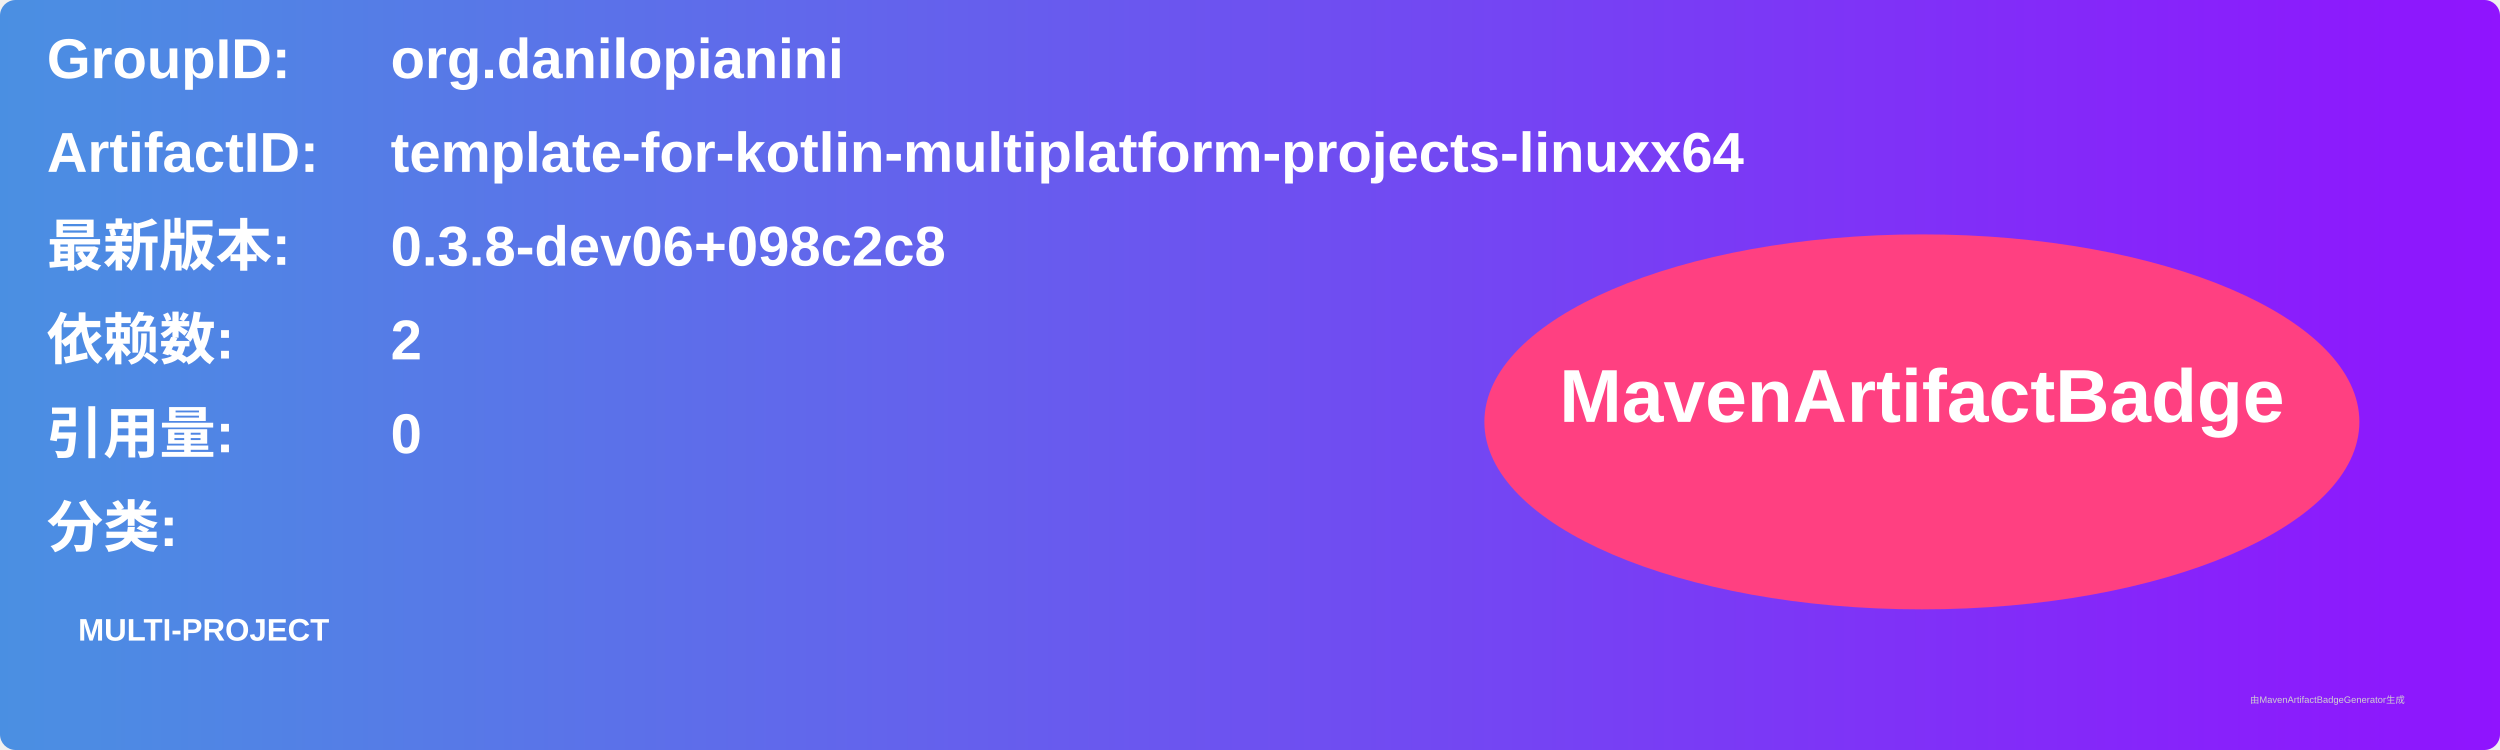
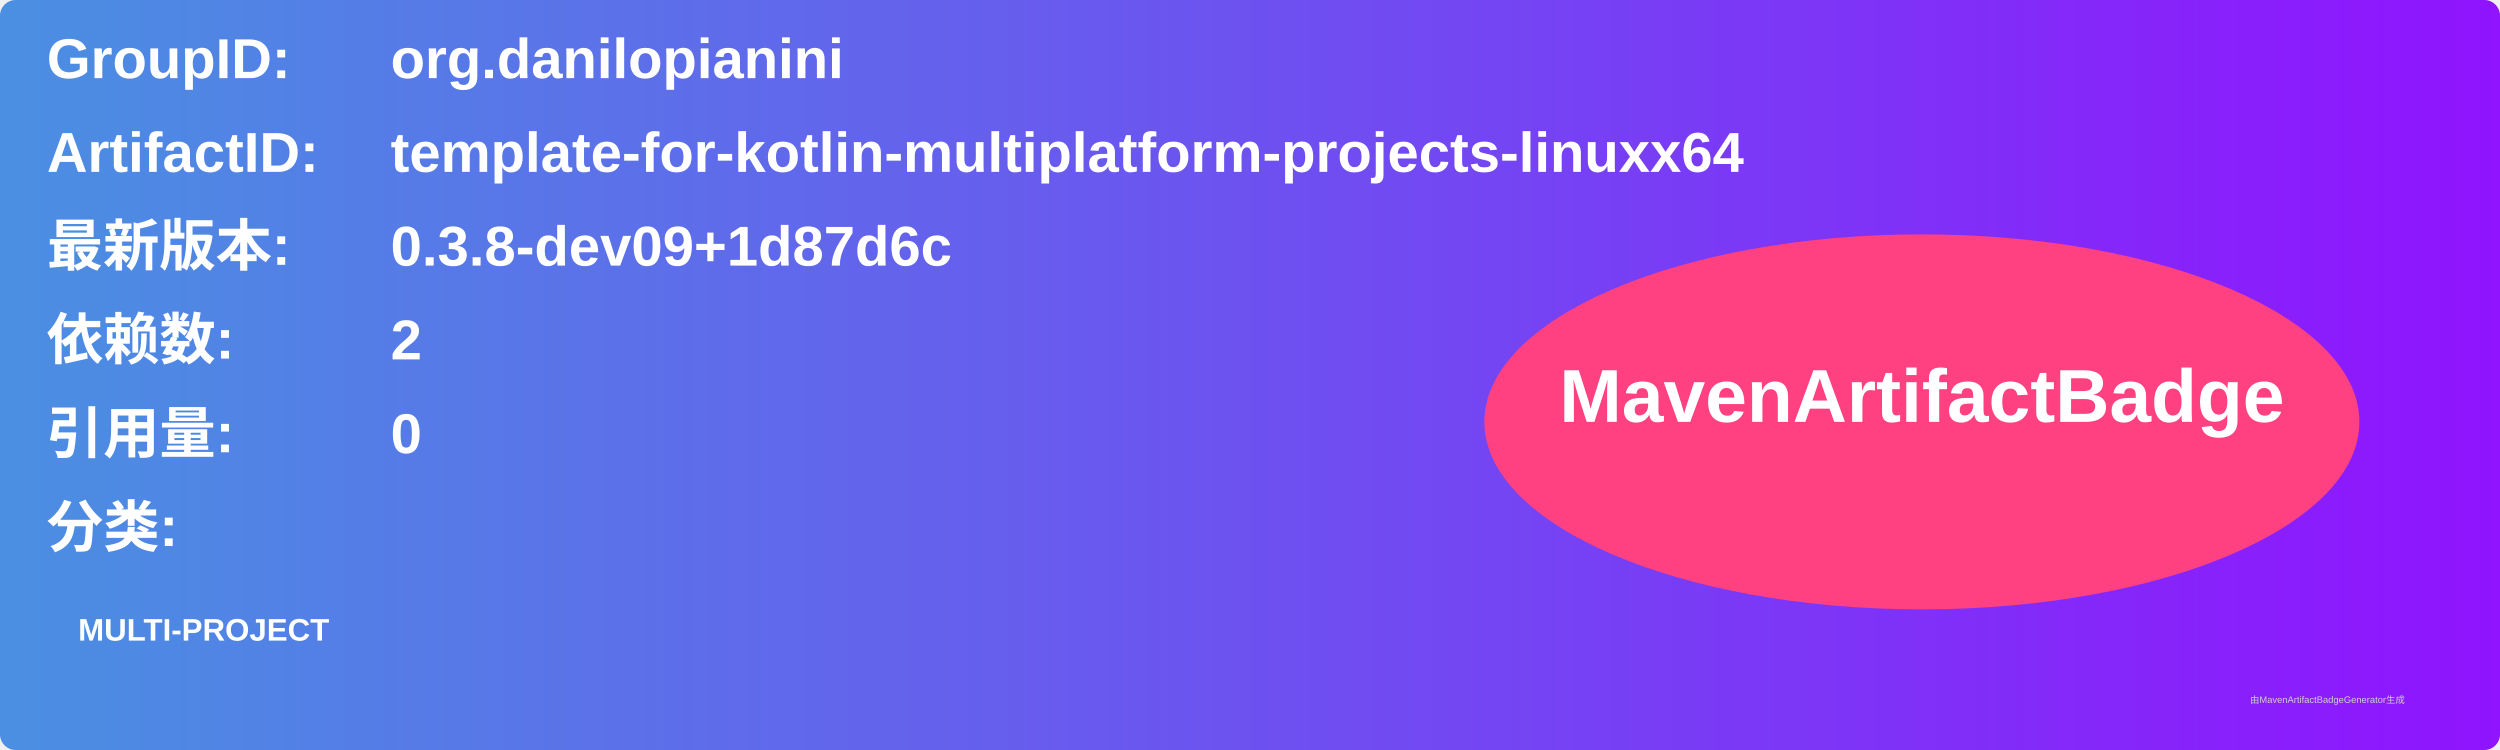
<svg xmlns="http://www.w3.org/2000/svg" width="800" height="240" viewBox="0 0 800 240">
  <linearGradient id="grad" x1="0%" y1="0%" x2="100%" y2="0%">
    <stop offset="0%" stop-color="#4a90e2" />
    <stop offset="100%" stop-color="#9013fe" />
  </linearGradient>
  <rect width="100%" height="100%" rx="5" ry="5" fill="url(#grad)" />
  <g transform="translate(15, 15)">
    <text x="0" y="10" font-family="Arial" font-size="18" fill="white" font-weight="bold" width="260">GroupID:</text>
    <text x="110" y="10" font-family="Arial" font-size="18" fill="white" font-weight="bold" width="460">org.danilopianini</text>
    <text x="0" y="40" font-family="Arial" font-size="18" fill="white" font-weight="bold" width="260">ArtifactID:</text>
    <text x="110" y="40" font-family="Arial" font-size="18" fill="white" font-weight="bold" width="460">template-for-kotlin-multiplatform-projects-linuxx64</text>
    <text x="0" y="70" font-family="Arial" font-size="18" fill="white" font-weight="bold">最新版本:</text>
    <text x="110" y="70" font-family="Arial" font-size="18" fill="white" font-weight="bold">
-       <tspan font-weight="bold">0.3.8-dev06+098c2c8</tspan>
+       <tspan font-weight="bold">0.3.8-dev09+1d87d6c</tspan>
    </text>
    <text x="0" y="100" font-family="Arial" font-size="18" fill="white" font-weight="bold">依赖数: </text>
    <text x="110" y="100" font-family="Arial" font-size="18" fill="white">
      <tspan font-weight="bold">2</tspan>
    </text>
    <text x="0" y="130" font-family="Arial" font-size="18" fill="white" font-weight="bold">引用量: </text>
    <text x="110" y="130" font-family="Arial" font-size="18" fill="white">
      <tspan font-weight="bold">0</tspan>
    </text>
    <text x="0" y="160" font-family="Arial" font-size="18" fill="white" font-weight="bold">分类:</text>
    <text x="10" y="190" font-family="Arial" font-size="10" fill="white">
      <tspan font-weight="bold">MULTI-PROJECT</tspan>
    </text>
    <ellipse cx="600" cy="120" rx="140" ry="60" fill="#ff4081" />
    <text x="600" y="120" text-anchor="middle" font-family="Arial" font-size="24" fill="white" font-weight="bold">MavenArtifactBadge</text>
  </g>
  <text x="720" y="225" font-family="Arial" font-size="3" fill="#d0d0d0">由MavenArtifactBadgeGenerator生成</text>
</svg>
